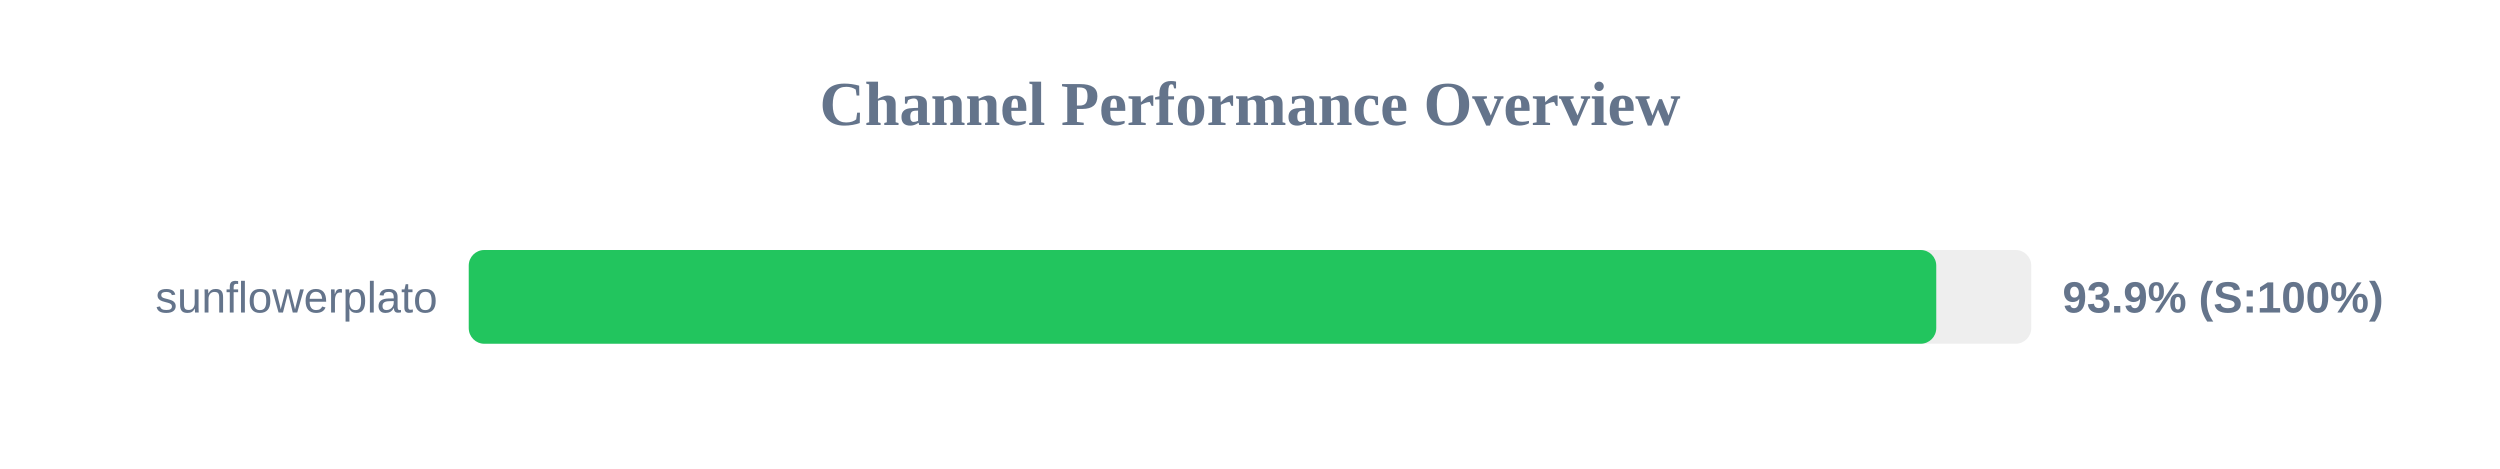
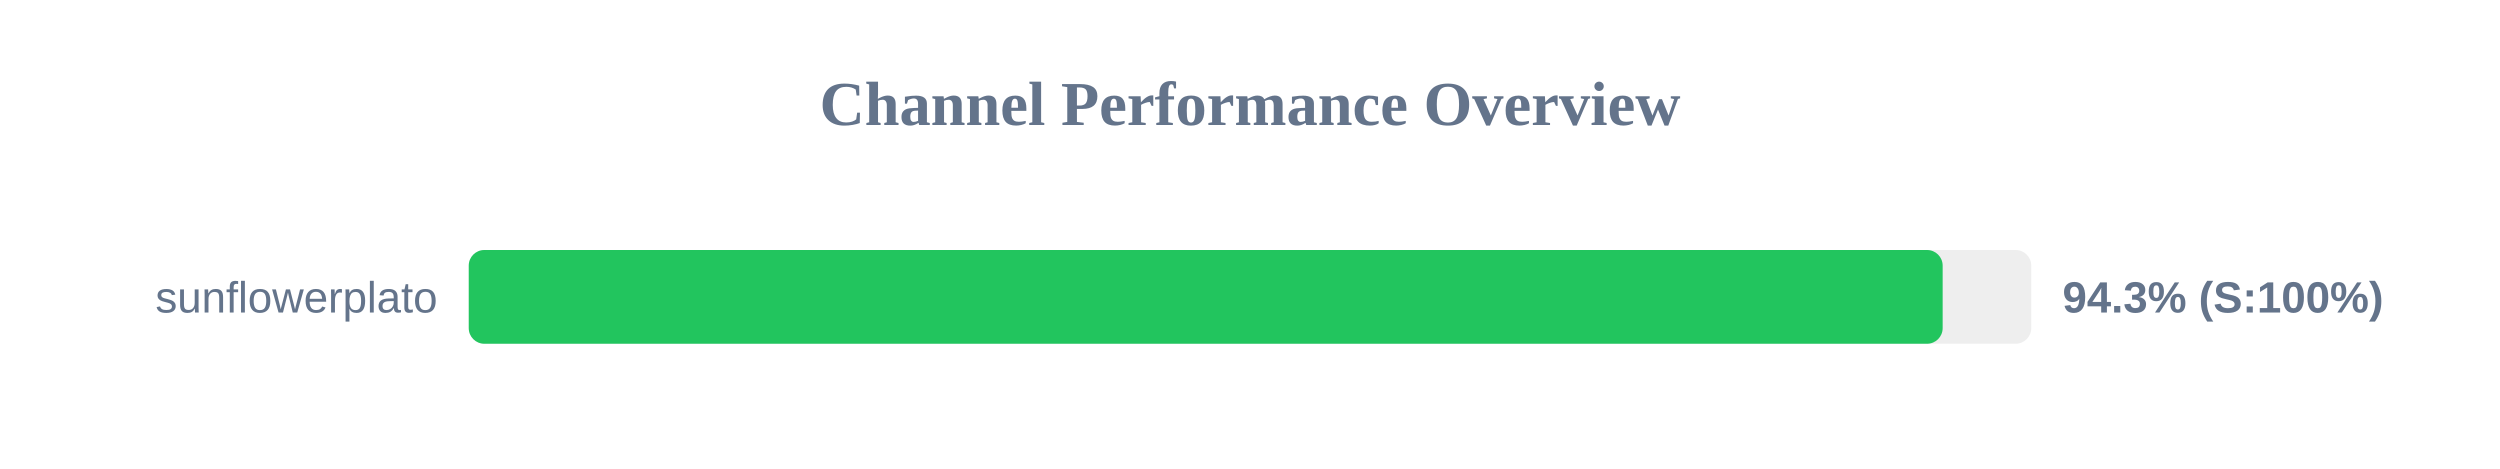
<svg xmlns="http://www.w3.org/2000/svg" width="800" height="150" version="1.1">
  <style>
        .row { font: 14px Arial; fill: #64748b; }
        .score { font: bold 14px Arial; fill: #64748b; }
    </style>
  <text x="400" y="40" text-anchor="middle" font-size="20px" font-weight="bold" fill="#64748b">Channel Performance Overview</text>
  <rect x="150" y="80" width="500" height="30" fill="#eee" rx="5" />
-   <rect x="150" y="80" width="469.6" height="30" fill="#22c55e" rx="5" />
+   <rect x="150" y="80" width="471.65" height="30" fill="#22c55e" rx="5" />
  <text x="140" y="100" text-anchor="end" class="row">sunflowerplato</text>
-   <text x="660" y="100" text-anchor="start" class="score">93.9% (S:100%)</text>
+   <text x="660" y="100" text-anchor="start" class="score">94.3% (S:100%)</text>
</svg>
